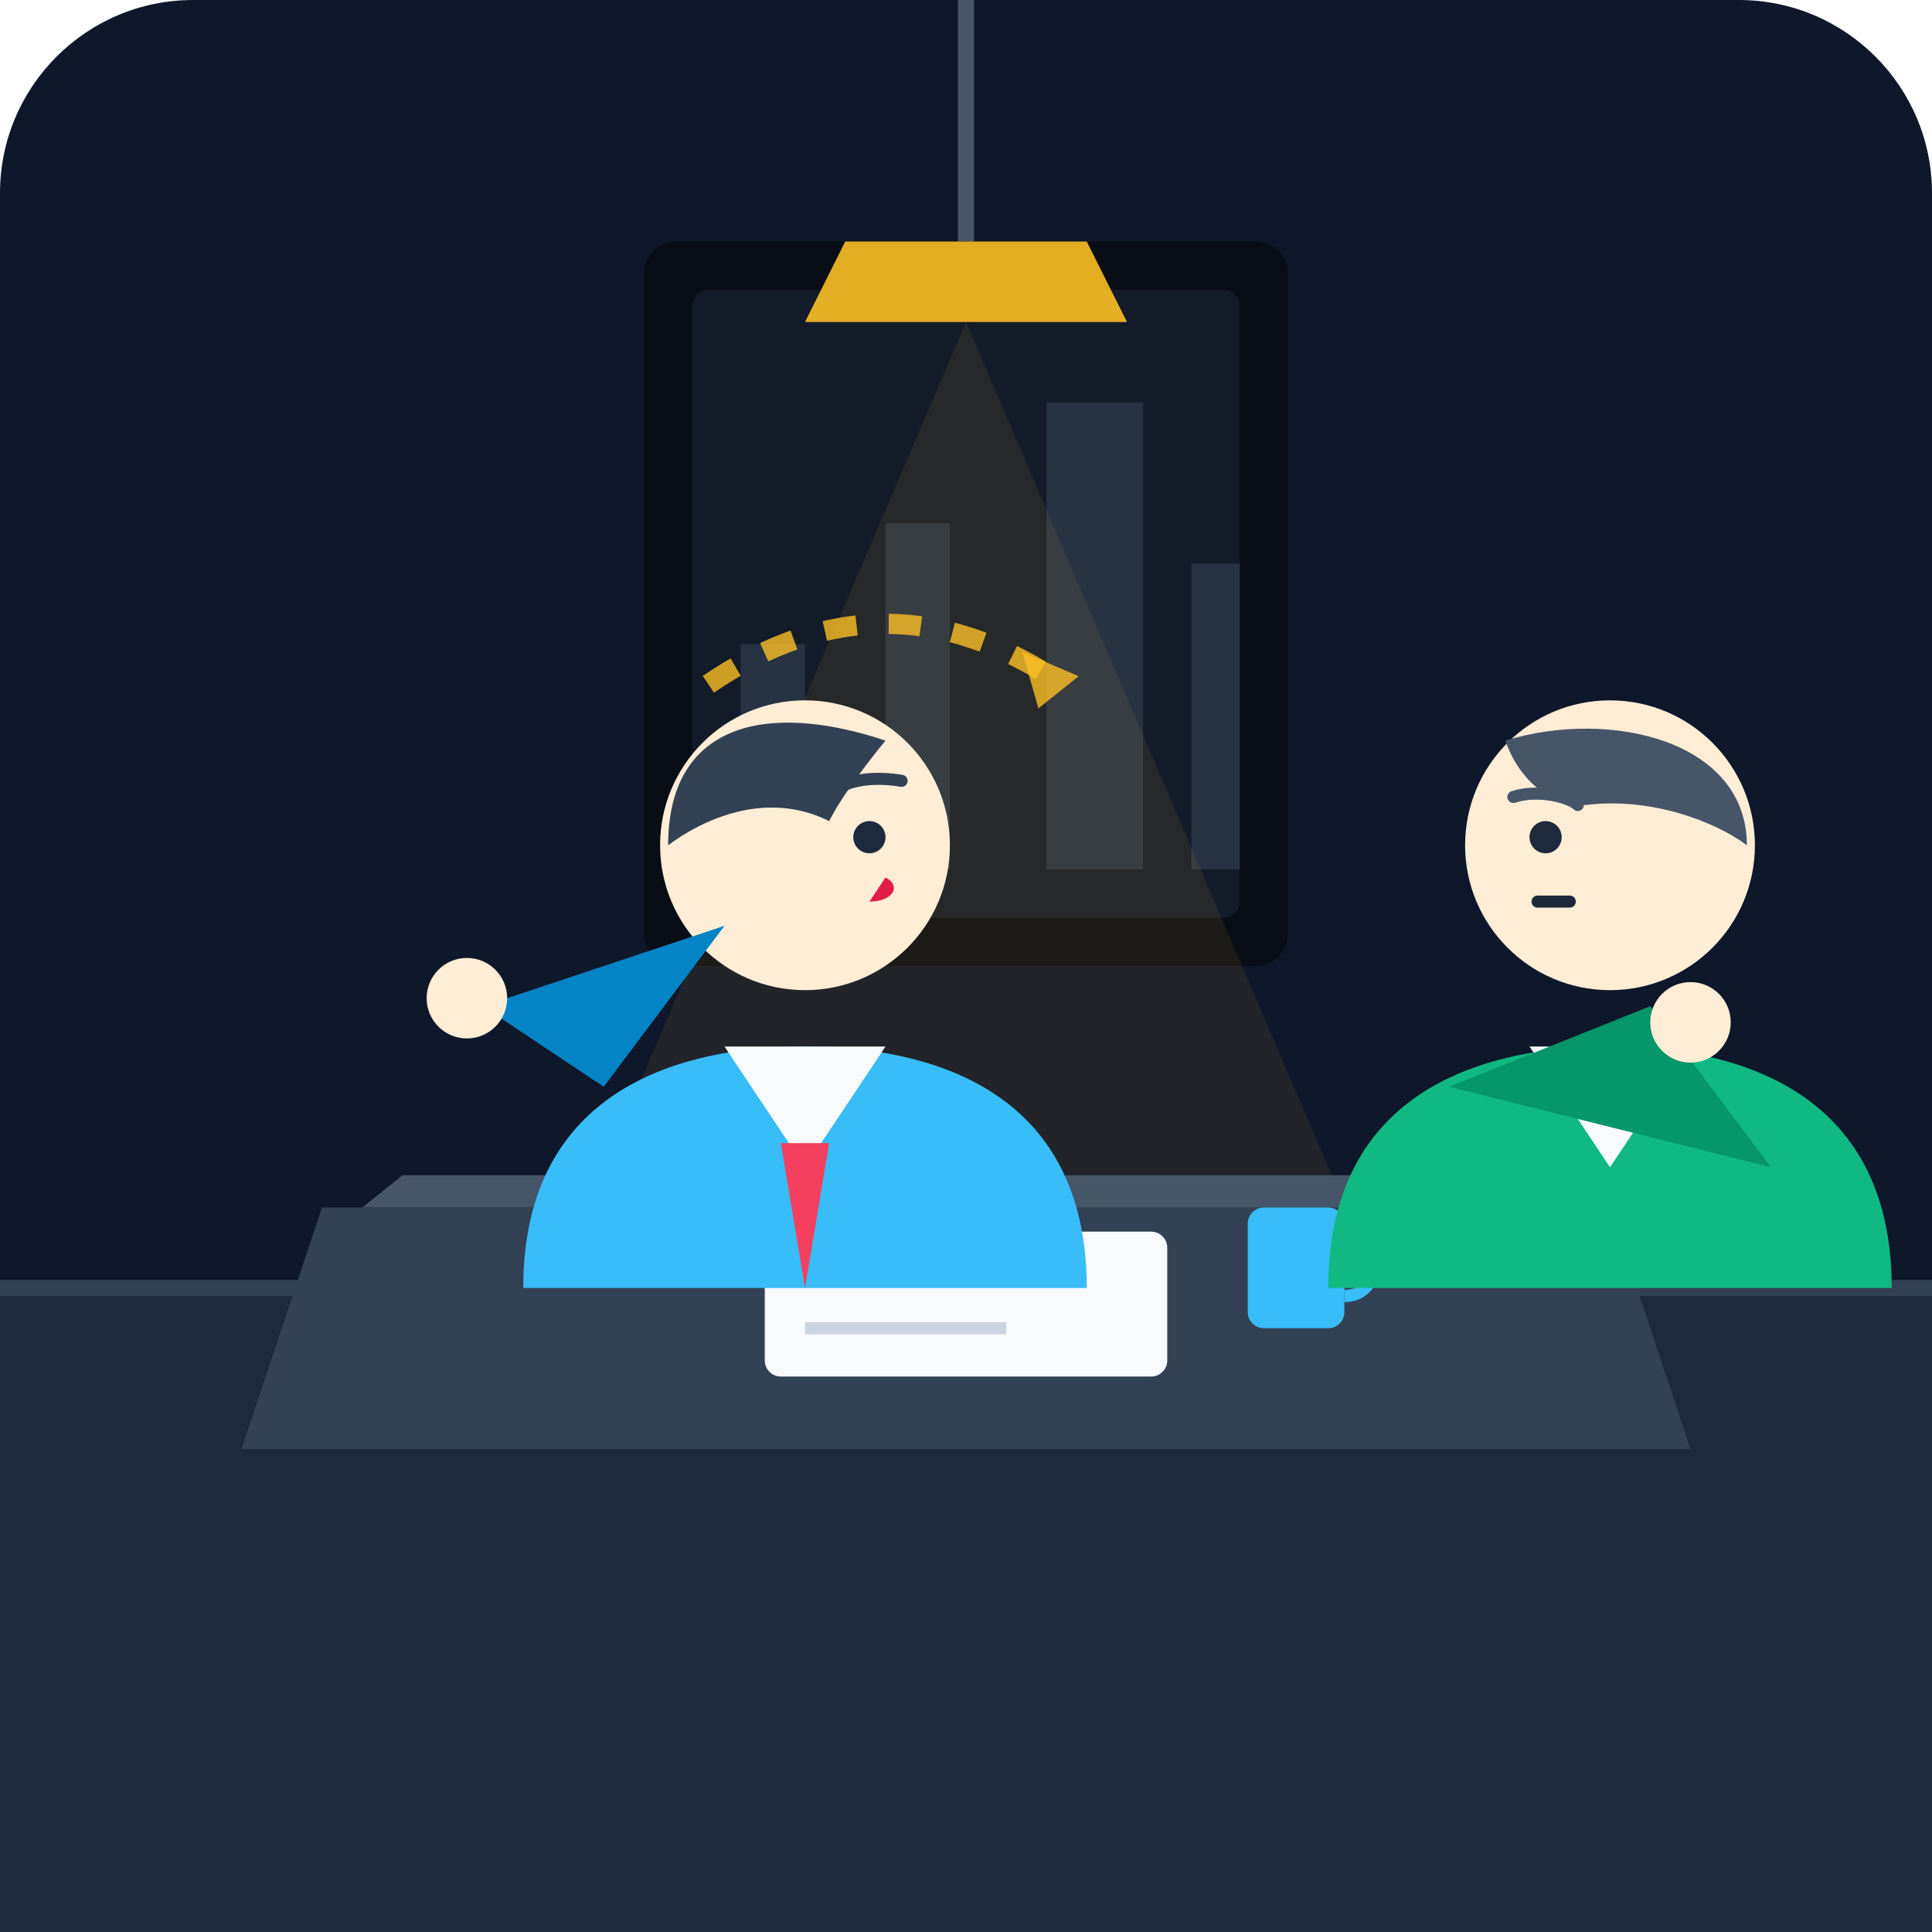
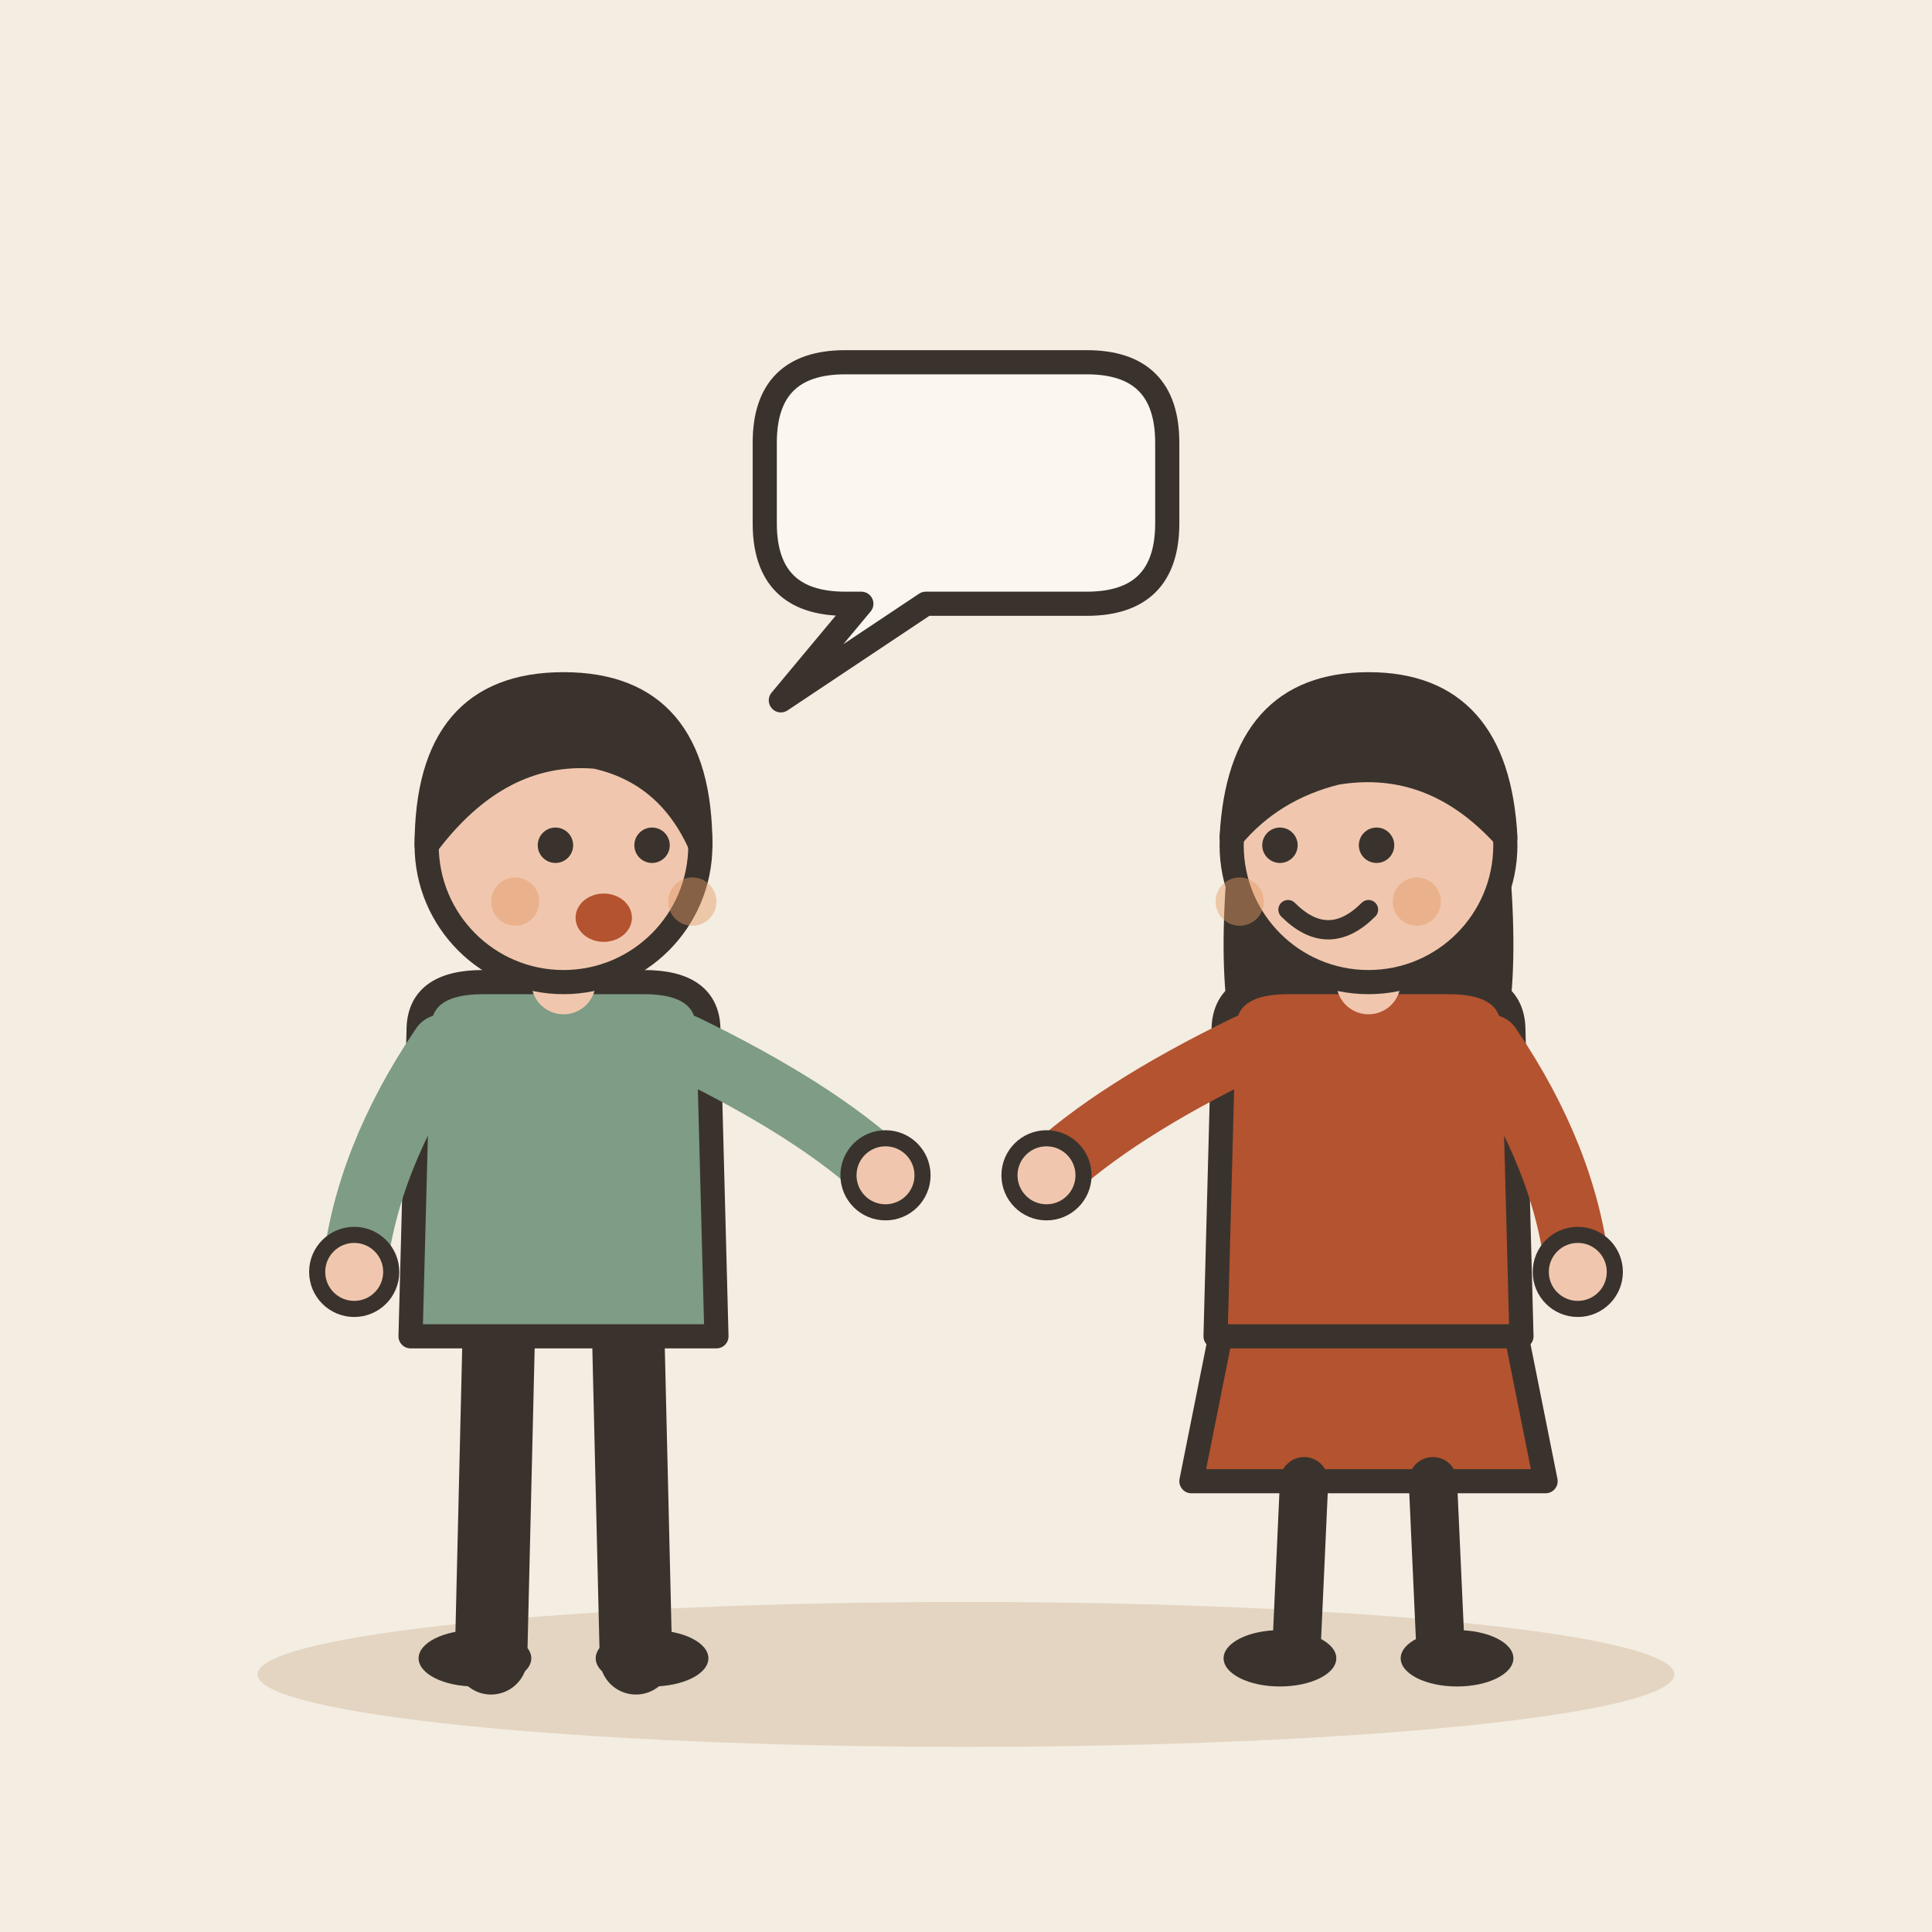
- <svg xmlns="http://www.w3.org/2000/svg" viewBox="0 0 240 240" width="100%" height="100%">
-   <rect width="240" height="240" rx="24" fill="#0f172a" />
-   <path d="M0 160 L240 160 L240 240 L0 240 Z" fill="#1e293b" />
-   <line x1="0" y1="160" x2="240" y2="160" stroke="#334155" stroke-width="2" />
-   <rect x="80" y="30" width="80" height="90" rx="4" fill="#090d16" />
-   <rect x="86" y="36" width="68" height="78" rx="2" fill="#1e293b" opacity="0.5" />
-   <path d="M92 108 L92 80 L100 80 L100 108 L110 108 L110 65 L118 65 L118 108 L130 108 L130 50 L142 50 L142 108 L148 108 L148 70 L154 70 L154 108 Z" fill="#334155" opacity="0.6" />
-   <path d="M120 0 L120 30" stroke="#475569" stroke-width="2" />
-   <path d="M105 30 L135 30 L140 40 L100 40 Z" fill="#fbbf24" opacity="0.9" />
-   <polygon points="120,40 60,180 180,180" fill="#fbbf24" opacity="0.08" />
-   <path d="M40 150 L200 150 L210 180 L30 180 Z" fill="#334155" />
-   <path d="M45 150 L195 150 L190 146 L50 146 Z" fill="#475569" />
-   <rect x="55" y="180" width="12" height="40" fill="#1e293b" />
-   <rect x="173" y="180" width="12" height="40" fill="#1e293b" />
-   <rect x="95" y="153" width="50" height="18" rx="2" fill="#f8fafc" />
-   <line x1="100" y1="159" x2="135" y2="159" stroke="#cbd5e1" stroke-width="1.5" />
-   <line x1="100" y1="165" x2="125" y2="165" stroke="#cbd5e1" stroke-width="1.5" />
-   <rect x="155" y="150" width="12" height="15" rx="2" fill="#38bdf8" />
-   <path d="M167 153 C172 153 172 161 167 161" stroke="#38bdf8" stroke-width="1.5" fill="none" />
-   <g transform="translate(15, 0)">
-     <path d="M50 160 C50 135 70 130 85 130 C100 130 120 135 120 160 Z" fill="#38bdf8" />
-     <polygon points="75,130 95,130 85,145" fill="#f8fafc" />
-     <polygon points="82,142 88,142 85,160" fill="#f43f5e" />
-     <circle cx="85" cy="105" r="18" fill="#ffedd5" />
-     <path d="M68 105 C68 90 80 87 95 92 C95 92 90 98 88 102 C80 98 72 102 68 105 Z" fill="#334155" />
-     <circle cx="93" cy="104" r="2" fill="#1e293b" />
-     <path d="M89 98 C92 96 97 97 97 97" stroke="#334155" stroke-width="1.5" fill="none" stroke-linecap="round" />
-     <path d="M93 112 C96 112 97 110 95 109 Z" fill="#e11d48" />
-     <path d="M60 135 L45 125 L75 115 Z" fill="#0284c7" />
-     <circle cx="43" cy="124" r="5" fill="#ffedd5" />
+ <svg xmlns="http://www.w3.org/2000/svg" viewBox="0 0 240 240" data-style="editorial">
+   <rect width="240" height="240" fill="#F4EDE2" />
+   <ellipse cx="120" cy="208" rx="88" ry="9" fill="#E3D5C1" />
+   <g transform="translate(70 206)">
+     <path d="M-8 -42L-9 0" stroke="#3A332D" stroke-width="9" stroke-linecap="round" fill="none" />
+     <path d="M8 -42L9 0" stroke="#3A332D" stroke-width="9" stroke-linecap="round" fill="none" />
+     <ellipse cx="-11" cy="0" rx="7" ry="3.5" fill="#3A332D" />
+     <ellipse cx="11" cy="0" rx="7" ry="3.5" fill="#3A332D" />
+     <path d="M-18 -78Q-18 -84 -10 -84L10 -84Q18 -84 18 -78L19 -40L-19 -40Z" fill="#7E9C86" stroke="#3A332D" stroke-width="3" stroke-linecap="round" stroke-linejoin="round" />
+     <path d="M-15 -76Q-24.5 -62 -26 -48" fill="none" stroke="#7E9C86" stroke-width="8" stroke-linecap="round" stroke-linejoin="round" />
+     <circle cx="-26" cy="-48" r="4.6" fill="#F0C7AE" stroke="#3A332D" stroke-linecap="round" stroke-linejoin="round" stroke-width="2" />
+     <path d="M15 -76Q31.5 -68 40 -60" fill="none" stroke="#7E9C86" stroke-width="8" stroke-linecap="round" stroke-linejoin="round" />
+     <circle cx="40" cy="-60" r="4.6" fill="#F0C7AE" stroke="#3A332D" stroke-linecap="round" stroke-linejoin="round" stroke-width="2" />
+     <path d="M0 -84L0 -88" stroke="#F0C7AE" stroke-width="8" stroke-linecap="round" fill="none" />
+     <circle cx="0" cy="-101" r="17" fill="#F0C7AE" stroke="#3A332D" stroke-width="3" stroke-linecap="round" stroke-linejoin="round" />
+     <path d="M-17 -101Q-17 -121 0 -121Q17 -121 17 -101Q13 -110 4 -112Q-8 -113 -17 -101Z" fill="#3A332D" stroke="#3A332D" stroke-width="3" stroke-linecap="round" stroke-linejoin="round" />
+     <circle cx="-1" cy="-101" r="2.2" fill="#3A332D" />
+     <circle cx="11" cy="-101" r="2.2" fill="#3A332D" />
+     <ellipse cx="5" cy="-92" rx="3.5" ry="3" fill="#B4532F" />
+     <circle cx="-6" cy="-94" r="3" fill="#E39A62" opacity="0.45" />
+     <circle cx="16" cy="-94" r="3" fill="#E39A62" opacity="0.45" />
  </g>
-   <g transform="translate(115, 0)">
-     <path d="M50 160 C50 135 70 130 85 130 C100 130 120 135 120 160 Z" fill="#10b981" />
-     <polygon points="75,130 95,130 85,145" fill="#f8fafc" />
-     <circle cx="85" cy="105" r="18" fill="#ffedd5" />
-     <path d="M72 92 C85 88 102 92 102 105 C98 102 90 99 82 100 C76 100 73 95 72 92 Z" fill="#475569" />
-     <circle cx="77" cy="104" r="2" fill="#1e293b" />
-     <path d="M73 99 C76 98 80 99 81 100" stroke="#475569" stroke-width="1.5" fill="none" stroke-linecap="round" />
-     <path d="M76 112 L80 112" stroke="#1e293b" stroke-width="1.5" stroke-linecap="round" />
-     <path d="M65 135 L90 125 L105 145 Z" fill="#059669" />
-     <circle cx="95" cy="127" r="5" fill="#ffedd5" />
+   <g transform="translate(170 206)">
+     <path d="M-18 -42L-22 -22L22 -22L18 -42Z" fill="#B4532F" stroke="#3A332D" stroke-width="3" stroke-linecap="round" stroke-linejoin="round" />
+     <path d="M-8 -22L-9 0" stroke="#3A332D" stroke-width="6" stroke-linecap="round" fill="none" />
+     <path d="M8 -22L9 0" stroke="#3A332D" stroke-width="6" stroke-linecap="round" fill="none" />
+     <ellipse cx="-11" cy="0" rx="7" ry="3.5" fill="#3A332D" />
+     <ellipse cx="11" cy="0" rx="7" ry="3.5" fill="#3A332D" />
+     <path d="M-17 -104Q-20 -78 -14 -70L-6 -78L6 -78L14 -70Q20 -78 17 -104Z" fill="#3A332D" />
+     <path d="M-18 -78Q-18 -84 -10 -84L10 -84Q18 -84 18 -78L19 -40L-19 -40Z" fill="#B4532F" stroke="#3A332D" stroke-width="3" stroke-linecap="round" stroke-linejoin="round" />
+     <path d="M-15 -76Q-31.5 -68 -40 -60" fill="none" stroke="#B4532F" stroke-width="8" stroke-linecap="round" stroke-linejoin="round" />
+     <circle cx="-40" cy="-60" r="4.6" fill="#F0C7AE" stroke="#3A332D" stroke-linecap="round" stroke-linejoin="round" stroke-width="2" />
+     <path d="M15 -76Q24.5 -62 26 -48" fill="none" stroke="#B4532F" stroke-width="8" stroke-linecap="round" stroke-linejoin="round" />
+     <circle cx="26" cy="-48" r="4.6" fill="#F0C7AE" stroke="#3A332D" stroke-linecap="round" stroke-linejoin="round" stroke-width="2" />
+     <path d="M0 -84L0 -88" stroke="#F0C7AE" stroke-width="8" stroke-linecap="round" fill="none" />
+     <circle cx="0" cy="-101" r="17" fill="#F0C7AE" stroke="#3A332D" stroke-width="3" stroke-linecap="round" stroke-linejoin="round" />
+     <path d="M-17 -102Q-16 -121 0 -121Q16 -121 17 -102Q8 -112 -4 -110Q-12 -108 -17 -102Z" fill="#3A332D" stroke="#3A332D" stroke-width="3" stroke-linecap="round" stroke-linejoin="round" />
+     <circle cx="-11" cy="-101" r="2.2" fill="#3A332D" />
+     <circle cx="1" cy="-101" r="2.2" fill="#3A332D" />
+     <path d="M-10 -93Q-5 -88 0 -93" fill="none" stroke="#3A332D" stroke-width="2.4" stroke-linecap="round" stroke-linejoin="round" />
+     <circle cx="-16" cy="-94" r="3" fill="#E39A62" opacity="0.45" />
+     <circle cx="6" cy="-94" r="3" fill="#E39A62" opacity="0.45" />
  </g>
-   <path d="M88 85 Q110 70 132 85" stroke="#fbbf24" stroke-width="2.5" fill="none" stroke-dasharray="4,4" opacity="0.8" />
-   <polygon points="134,84 127,81 129,88" fill="#fbbf24" opacity="0.8" />
+   <path d="M95 55Q95 45 105 45L135 45Q145 45 145 55L145 65Q145 75 135 75L115 75L97 87L107 75L105 75Q95 75 95 65Z" fill="#FBF6EE" stroke="#3A332D" stroke-width="3" stroke-linecap="round" stroke-linejoin="round" />
</svg>
